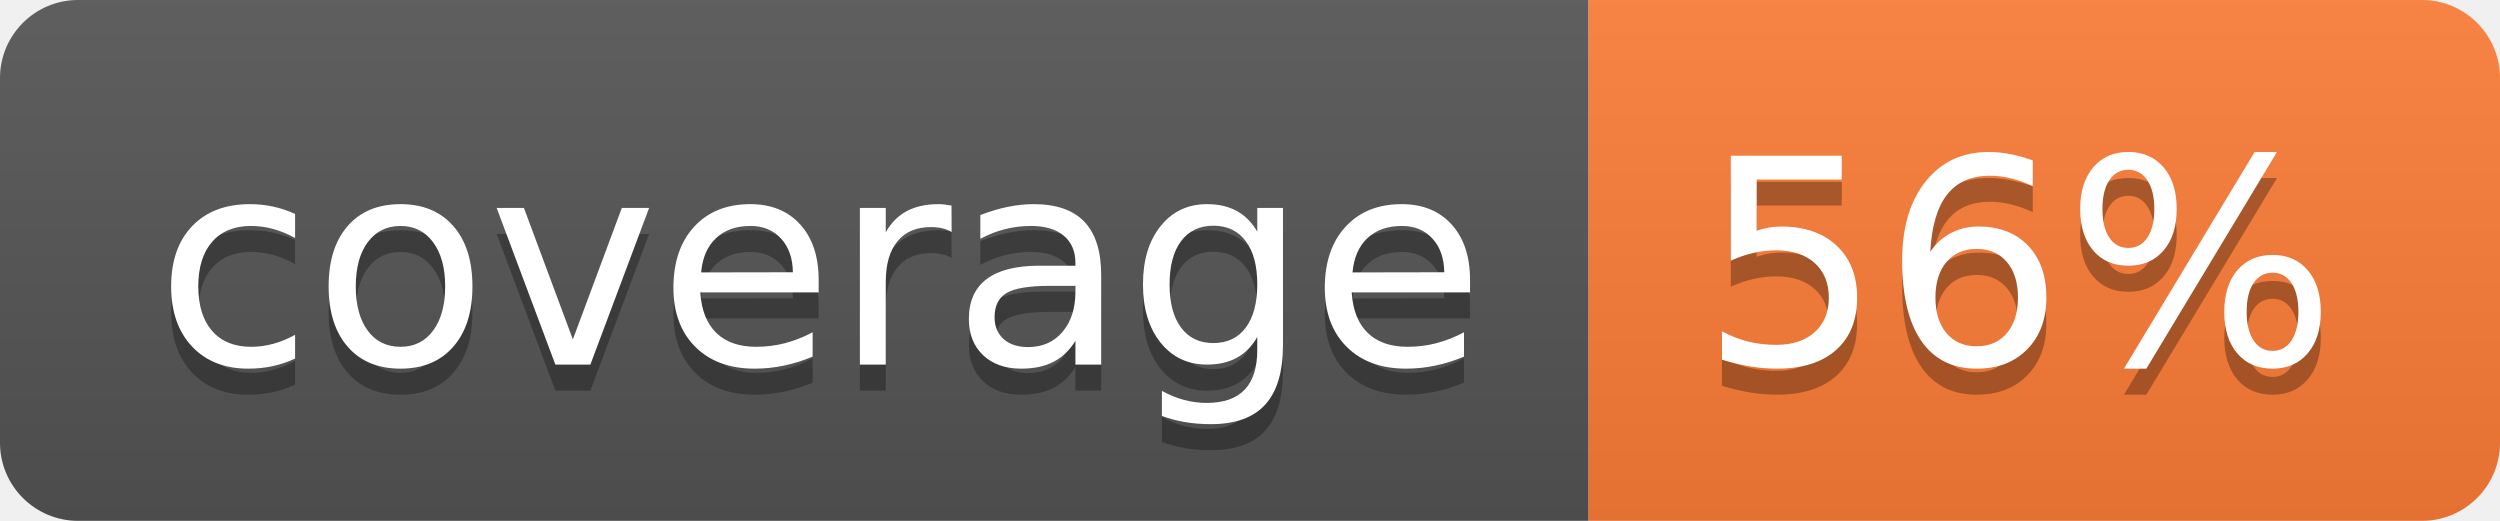
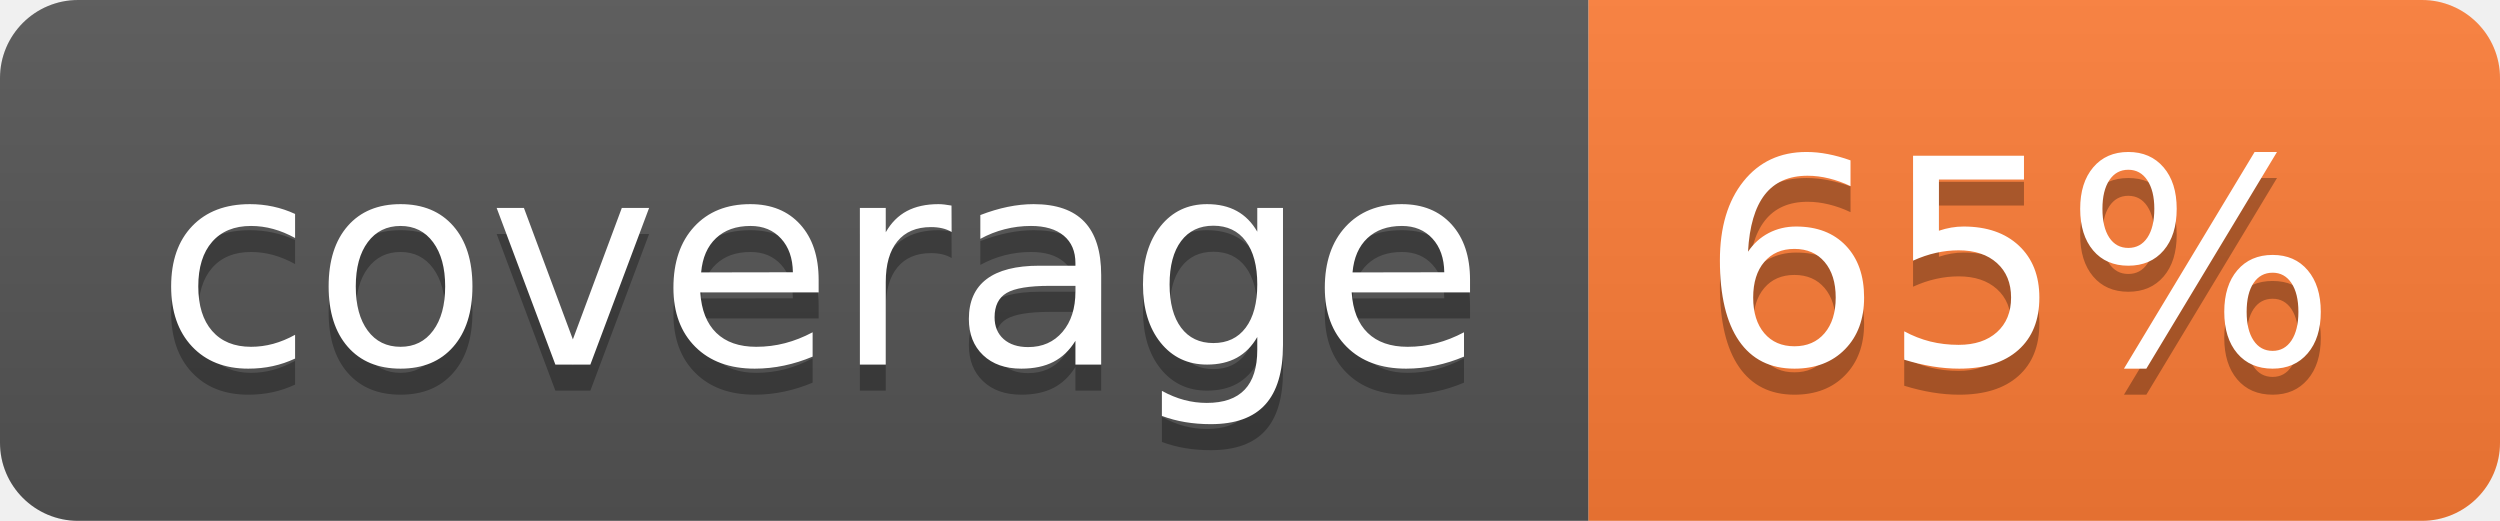
- <svg xmlns="http://www.w3.org/2000/svg" width="96" height="20" role="img" aria-label="coverage: 56%">
+ <svg xmlns="http://www.w3.org/2000/svg" width="96" height="20" role="img" aria-label="coverage: 65%">
  <linearGradient id="s" x2="0" y2="100%">
    <stop offset="0" stop-color="#bbb" stop-opacity=".1" />
    <stop offset="1" stop-opacity=".1" />
  </linearGradient>
  <clipPath id="r">
    <rect width="96" height="20" rx="3" fill="#fff" />
  </clipPath>
  <g clip-path="url(#r)">
    <rect width="61" height="20" fill="#555" />
    <rect x="61" width="35" height="20" fill="#fe7d37" />
    <rect width="96" height="20" fill="url(#s)" />
  </g>
  <g fill="#fff" text-anchor="middle" font-family="Verdana,Geneva,DejaVu Sans,sans-serif" text-rendering="geometricPrecision" font-size="110">
    <text aria-hidden="true" x="315" y="150" fill="#010101" fill-opacity=".3" transform="scale(.1)" textLength="510">coverage</text>
    <text x="315" y="140" transform="scale(.1)" fill="#fff" textLength="510">coverage</text>
-     <text aria-hidden="true" x="775" y="150" fill="#010101" fill-opacity=".3" transform="scale(.1)" textLength="250">56%</text>
-     <text x="775" y="140" transform="scale(.1)" fill="#fff" textLength="250">56%</text>
+     <text aria-hidden="true" x="775" y="150" fill="#010101" fill-opacity=".3" transform="scale(.1)" textLength="250">65%</text>
+     <text x="775" y="140" transform="scale(.1)" fill="#fff" textLength="250">65%</text>
  </g>
</svg>
